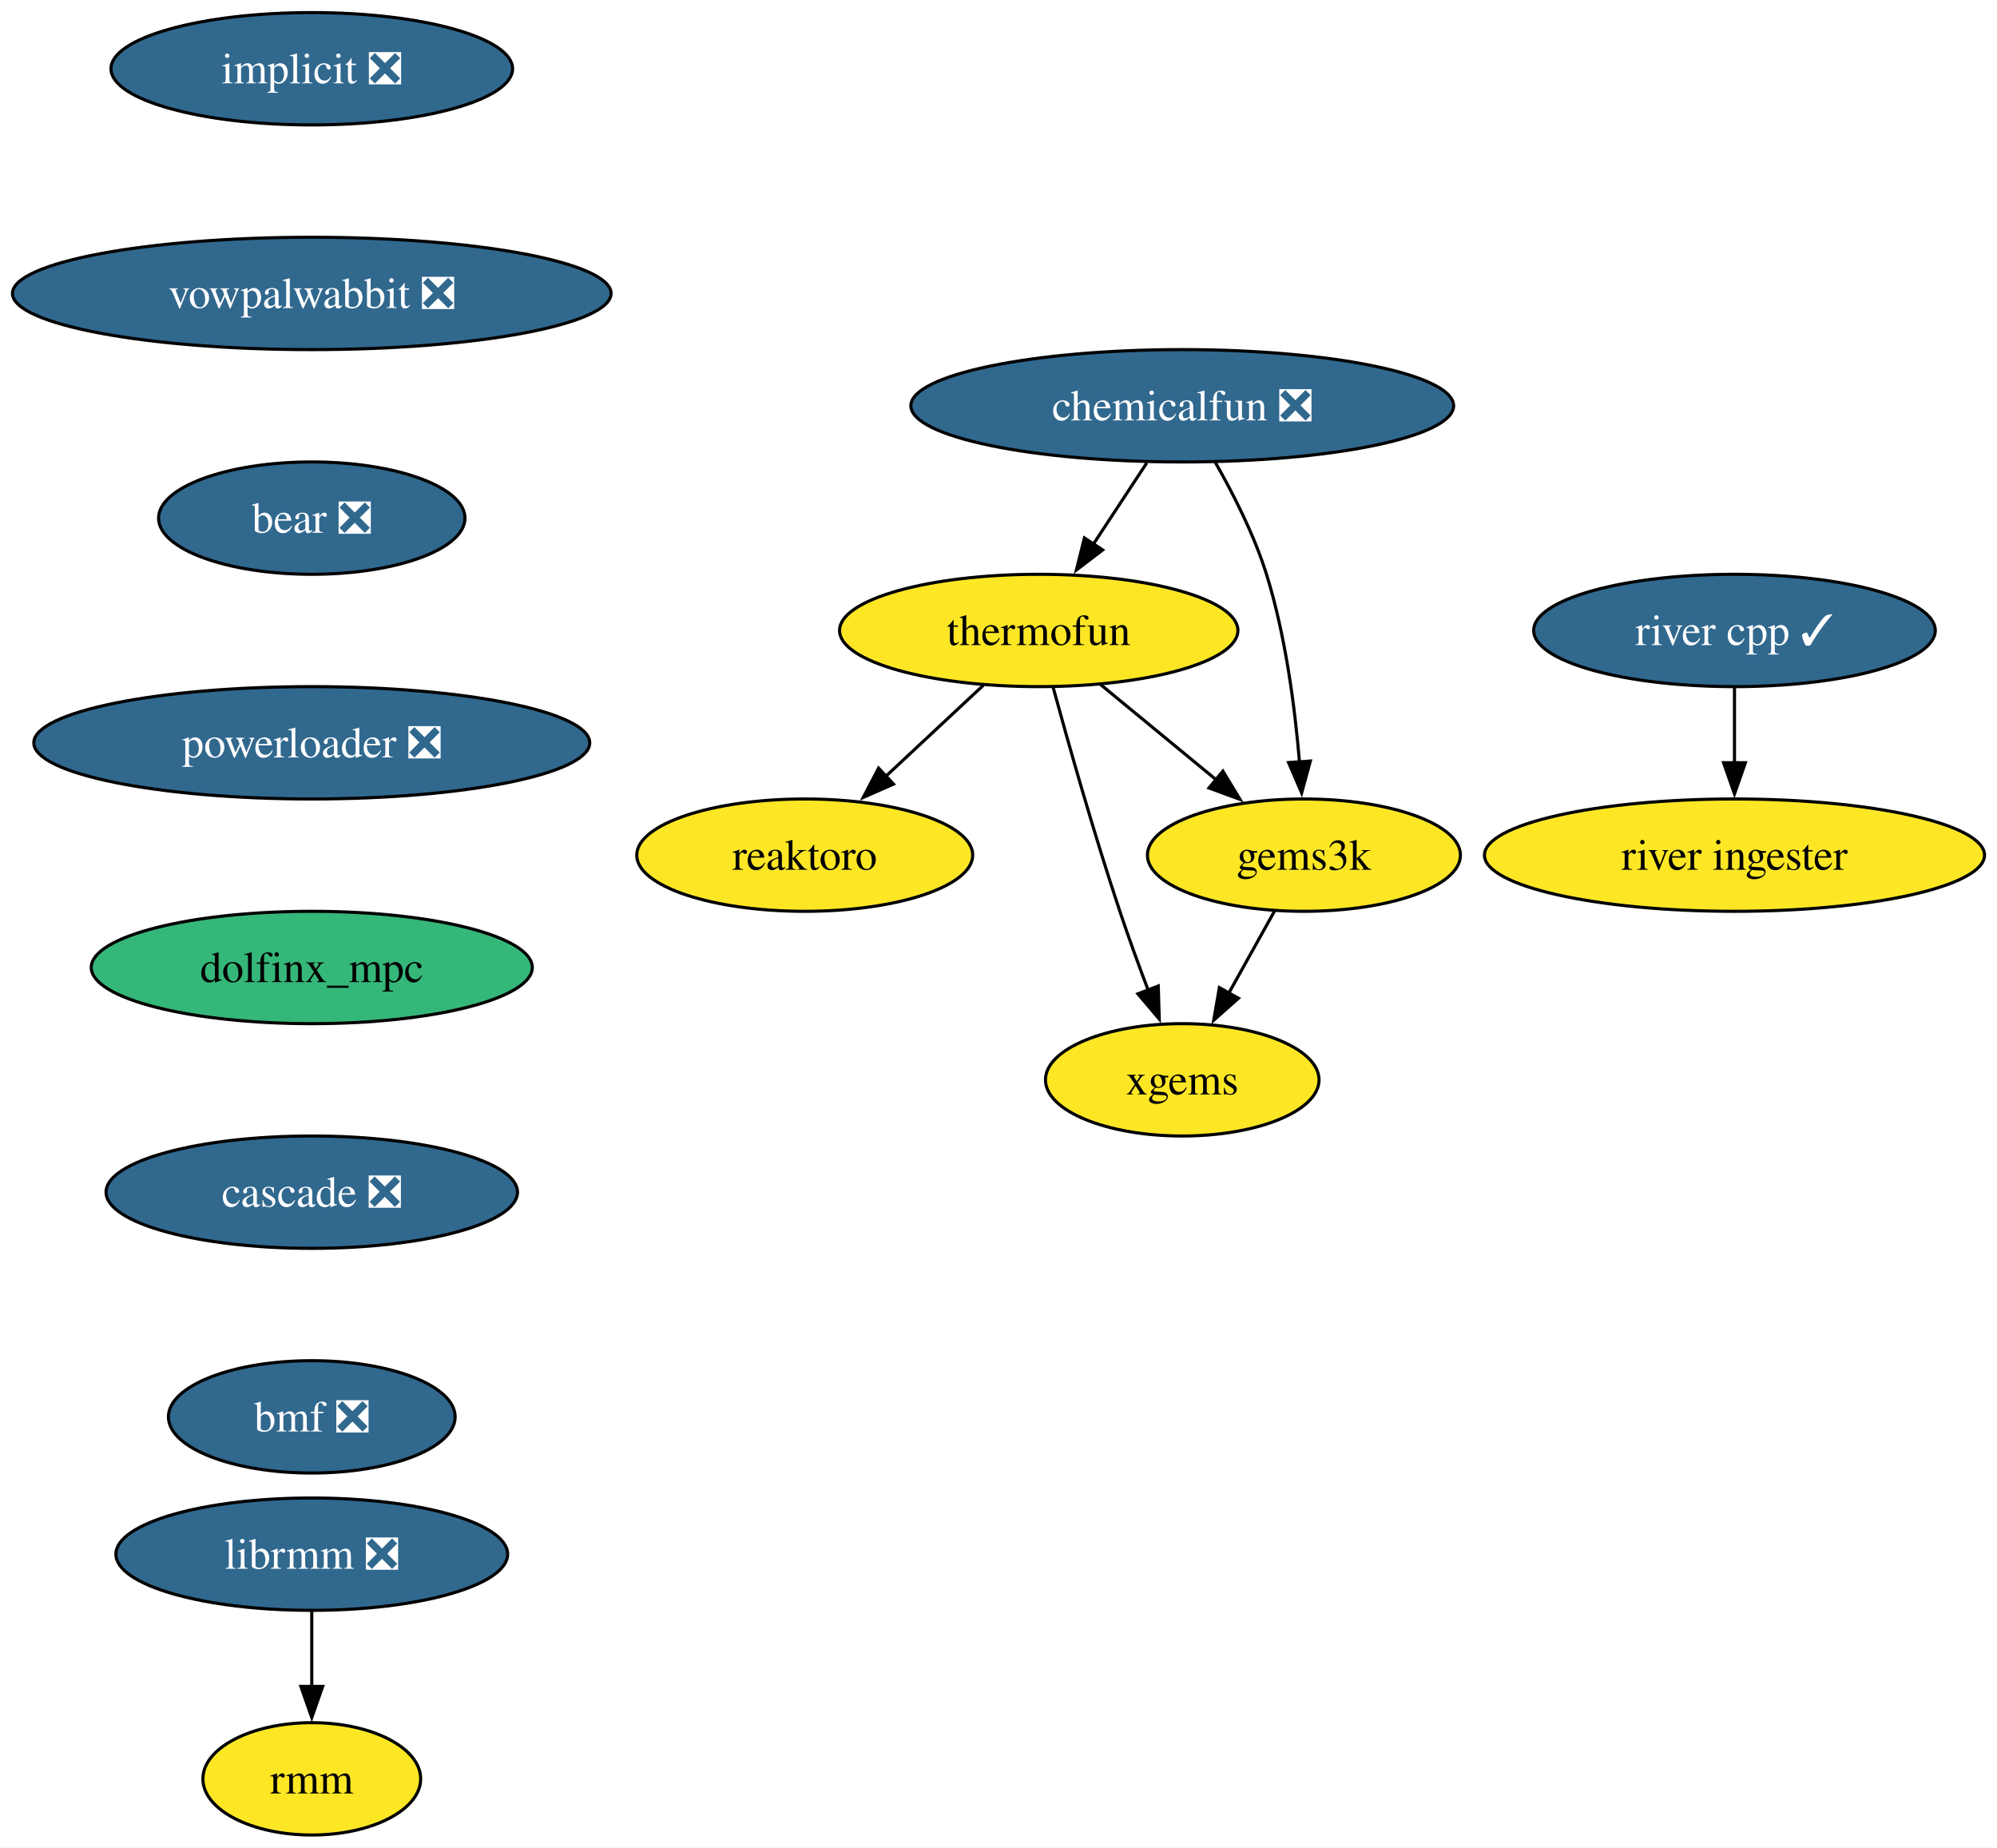
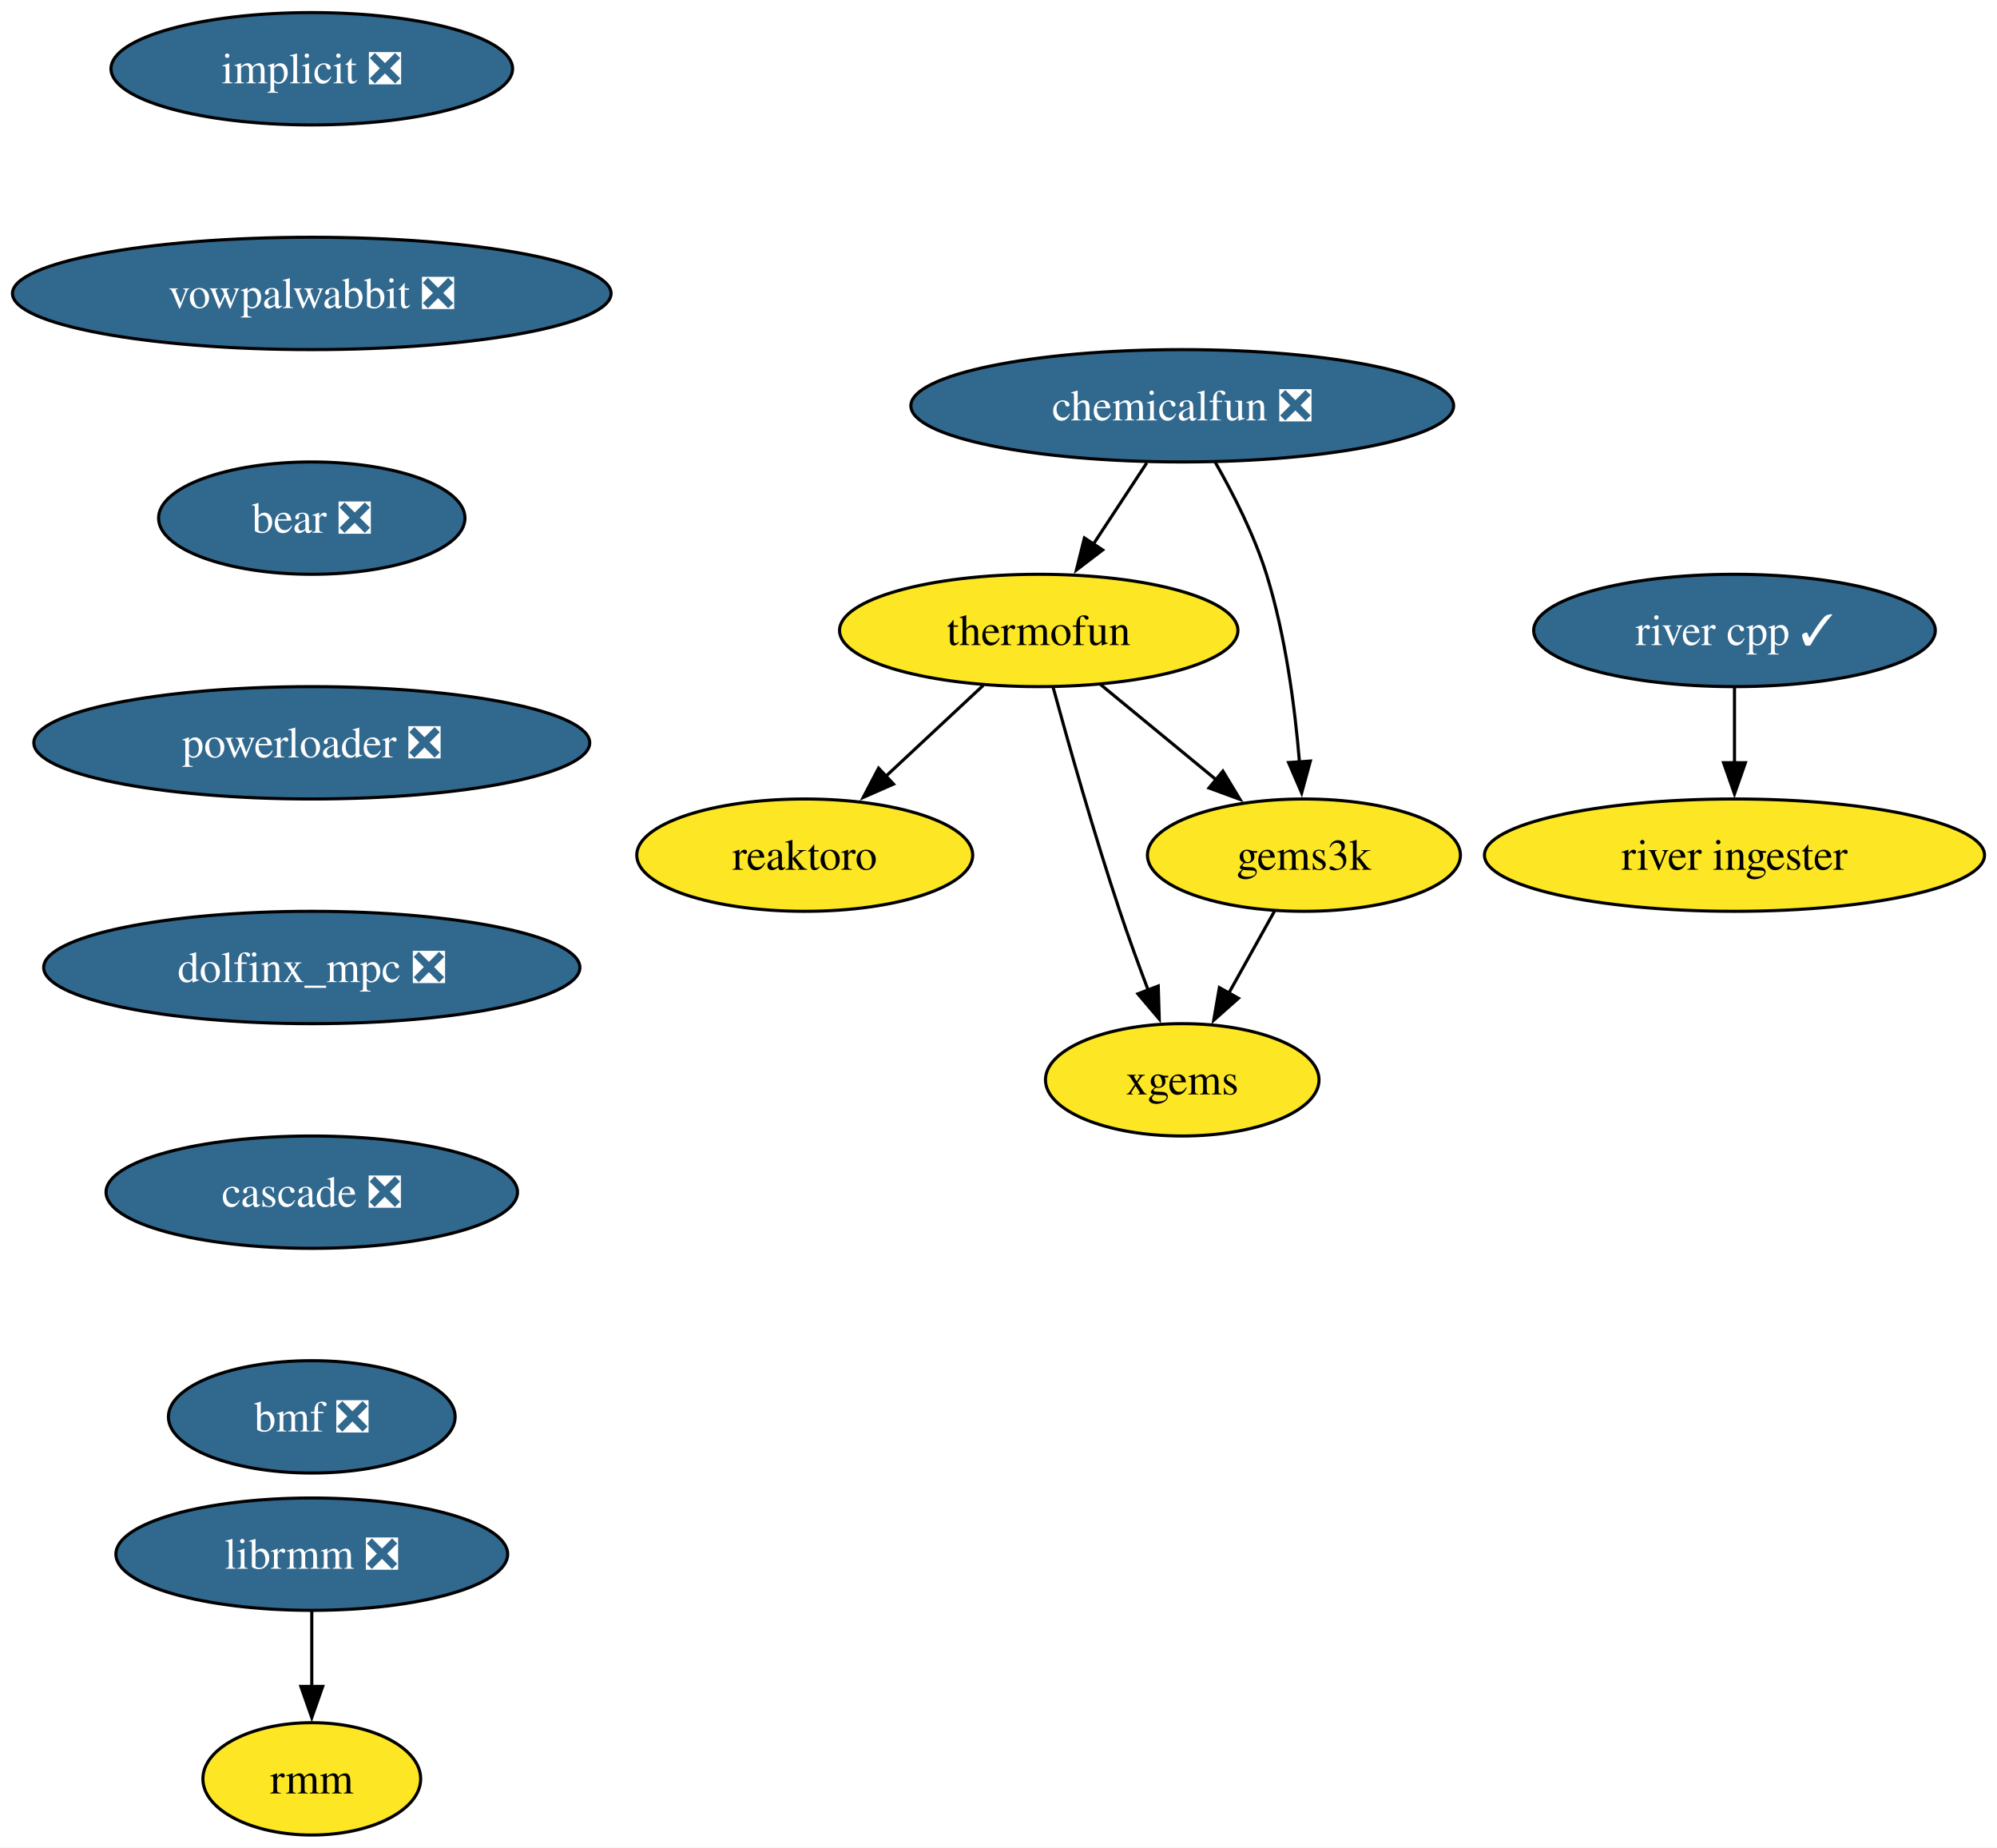
<svg xmlns="http://www.w3.org/2000/svg" xmlns:xlink="http://www.w3.org/1999/xlink" width="640pt" height="592pt" viewBox="0.00 0.00 640.07 592.00">
  <g id="graph0" class="graph" transform="scale(1 1) rotate(0) translate(4 588)">
    <polygon fill="white" stroke="none" points="-4,4 -4,-588 636.07,-588 636.07,4 -4,4" />
    <g id="node1" class="node">
      <g id="a_node1">
        <a xlink:href="https://github.com/conda-forge/implicit-feedstock/pull/104" xlink:title="implicit ❎">
          <ellipse fill="#31688e" stroke="black" cx="95.93" cy="-566" rx="64.36" ry="18" />
          <text text-anchor="middle" x="95.93" y="-561.33" font-family="Times,serif" font-size="14.00" fill="white">implicit ❎</text>
        </a>
      </g>
    </g>
    <g id="node2" class="node">
      <g id="a_node2">
        <a xlink:href="https://github.com/conda-forge/vowpalwabbit-feedstock/pull/88" xlink:title="vowpalwabbit ❎">
          <ellipse fill="#31688e" stroke="black" cx="95.93" cy="-494" rx="95.93" ry="18" />
          <text text-anchor="middle" x="95.93" y="-489.32" font-family="Times,serif" font-size="14.00" fill="white">vowpalwabbit ❎</text>
        </a>
      </g>
    </g>
    <g id="node7" class="node">
      <g id="a_node7">
        <a xlink:href="https://github.com/conda-forge/bear-feedstock/pull/53" xlink:title="bear ❎">
          <ellipse fill="#31688e" stroke="black" cx="95.93" cy="-422" rx="49.1" ry="18" />
          <text text-anchor="middle" x="95.93" y="-417.32" font-family="Times,serif" font-size="14.00" fill="white">bear ❎</text>
        </a>
      </g>
    </g>
    <g id="node3" class="node">
      <g id="a_node3">
        <a xlink:href="https://github.com/conda-forge/reaktoro-feedstock" xlink:title="reaktoro">
          <ellipse fill="#fde725" stroke="black" cx="253.93" cy="-314" rx="53.84" ry="18" />
          <text text-anchor="middle" x="253.93" y="-309.32" font-family="Times,serif" font-size="14.00">reaktoro</text>
        </a>
      </g>
    </g>
    <g id="node4" class="node">
      <g id="a_node4">
        <a xlink:href="https://github.com/conda-forge/thermofun-feedstock" xlink:title="thermofun">
          <ellipse fill="#fde725" stroke="black" cx="328.93" cy="-386" rx="63.84" ry="18" />
          <text text-anchor="middle" x="328.93" y="-381.32" font-family="Times,serif" font-size="14.00">thermofun</text>
        </a>
      </g>
    </g>
    <g id="edge2" class="edge">
      <path fill="none" stroke="black" d="M311.15,-368.41C301.81,-359.69 290.19,-348.85 279.86,-339.21" />
      <polygon fill="black" stroke="black" points="282.38,-336.77 272.68,-332.5 277.6,-341.88 282.38,-336.77" />
    </g>
    <g id="node5" class="node">
      <g id="a_node5">
        <a xlink:href="https://github.com/conda-forge/gems3k-feedstock" xlink:title="gems3k">
          <ellipse fill="#fde725" stroke="black" cx="413.93" cy="-314" rx="50.16" ry="18" />
          <text text-anchor="middle" x="413.93" y="-309.32" font-family="Times,serif" font-size="14.00">gems3k</text>
        </a>
      </g>
    </g>
    <g id="edge3" class="edge">
      <path fill="none" stroke="black" d="M348.64,-368.76C359.66,-359.69 373.59,-348.22 385.74,-338.21" />
      <polygon fill="black" stroke="black" points="387.95,-340.93 393.44,-331.87 383.5,-335.52 387.95,-340.93" />
    </g>
    <g id="node6" class="node">
      <g id="a_node6">
        <a xlink:href="https://github.com/conda-forge/xgems-feedstock" xlink:title="xgems">
          <ellipse fill="#fde725" stroke="black" cx="374.93" cy="-242" rx="43.84" ry="18" />
          <text text-anchor="middle" x="374.93" y="-237.32" font-family="Times,serif" font-size="14.00">xgems</text>
        </a>
      </g>
    </g>
    <g id="edge4" class="edge">
      <path fill="none" stroke="black" d="M333.53,-367.82C338.45,-349.8 346.66,-320.73 354.93,-296 357.71,-287.66 360.99,-278.69 364.08,-270.54" />
      <polygon fill="black" stroke="black" points="367.24,-272.07 367.56,-261.48 360.71,-269.56 367.24,-272.07" />
    </g>
    <g id="edge5" class="edge">
      <path fill="none" stroke="black" d="M404.49,-296.05C400.08,-288.14 394.73,-278.54 389.8,-269.69" />
      <polygon fill="black" stroke="black" points="392.94,-268.14 385.02,-261.11 386.83,-271.55 392.94,-268.14" />
    </g>
    <g id="node10" class="node">
      <g id="a_node10">
        <a xlink:href="https://github.com/conda-forge/powerloader-feedstock/pull/30" xlink:title="powerloader ❎">
          <ellipse fill="#31688e" stroke="black" cx="95.93" cy="-350" rx="89.09" ry="18" />
          <text text-anchor="middle" x="95.93" y="-345.32" font-family="Times,serif" font-size="14.00" fill="white">powerloader ❎</text>
        </a>
      </g>
    </g>
    <g id="node8" class="node">
      <g id="a_node8">
        <a xlink:href="https://github.com/conda-forge/librmm-feedstock/pull/72" xlink:title="librmm ❎">
          <ellipse fill="#31688e" stroke="black" cx="95.93" cy="-90" rx="62.78" ry="18" />
          <text text-anchor="middle" x="95.93" y="-85.33" font-family="Times,serif" font-size="14.00" fill="white">librmm ❎</text>
        </a>
      </g>
    </g>
    <g id="node9" class="node">
      <g id="a_node9">
        <a xlink:href="https://github.com/conda-forge/rmm-feedstock" xlink:title="rmm">
          <ellipse fill="#fde725" stroke="black" cx="95.93" cy="-18" rx="34.9" ry="18" />
          <text text-anchor="middle" x="95.93" y="-13.32" font-family="Times,serif" font-size="14.00">rmm</text>
        </a>
      </g>
    </g>
    <g id="edge7" class="edge">
      <path fill="none" stroke="black" d="M95.93,-71.7C95.93,-64.41 95.93,-55.73 95.93,-47.54" />
      <polygon fill="black" stroke="black" points="99.43,-47.62 95.93,-37.62 92.43,-47.62 99.43,-47.62" />
    </g>
    <g id="node14" class="node">
      <g id="a_node14">
-         <a xlink:href="https://github.com/conda-forge/dolfinx_mpc-feedstock" xlink:title="dolfinx_mpc">
-           <ellipse fill="#35b779" stroke="black" cx="95.93" cy="-278" rx="70.68" ry="18" />
-           <text text-anchor="middle" x="95.93" y="-273.32" font-family="Times,serif" font-size="14.00">dolfinx_mpc</text>
+         <a xlink:href="https://github.com/conda-forge/dolfinx_mpc-feedstock/pull/26" xlink:title="dolfinx_mpc ❎">
+           <ellipse fill="#31688e" stroke="black" cx="95.93" cy="-278" rx="85.93" ry="18" />
+           <text text-anchor="middle" x="95.93" y="-273.32" font-family="Times,serif" font-size="14.00" fill="white">dolfinx_mpc ❎</text>
        </a>
      </g>
    </g>
    <g id="node11" class="node">
      <g id="a_node11">
        <a xlink:href="https://github.com/conda-forge/chemicalfun-feedstock/pull/20" xlink:title="chemicalfun ❎">
          <ellipse fill="#31688e" stroke="black" cx="374.93" cy="-458" rx="86.98" ry="18" />
          <text text-anchor="middle" x="374.93" y="-453.32" font-family="Times,serif" font-size="14.00" fill="white">chemicalfun ❎</text>
        </a>
      </g>
    </g>
    <g id="edge9" class="edge">
      <path fill="none" stroke="black" d="M363.56,-439.7C358.38,-431.81 352.13,-422.3 346.37,-413.55" />
      <polygon fill="black" stroke="black" points="349.42,-411.8 341,-405.37 343.57,-415.65 349.42,-411.8" />
    </g>
    <g id="edge10" class="edge">
      <path fill="none" stroke="black" d="M385.47,-439.96C391.24,-429.87 397.99,-416.62 401.93,-404 408.04,-384.41 411.04,-361.44 412.51,-343.74" />
      <polygon fill="black" stroke="black" points="415.99,-344.16 413.2,-333.94 409.01,-343.67 415.99,-344.16" />
    </g>
    <g id="node12" class="node">
      <g id="a_node12">
        <a xlink:href="https://github.com/conda-forge/river-cpp-feedstock/pull/27" xlink:title="river cpp ✓">
          <ellipse fill="#31688e" stroke="black" cx="551.93" cy="-386" rx="64.36" ry="18" />
          <text text-anchor="middle" x="551.93" y="-381.32" font-family="Times,serif" font-size="14.00" fill="white">river cpp ✓</text>
        </a>
      </g>
    </g>
    <g id="node13" class="node">
      <g id="a_node13">
        <a xlink:href="https://github.com/conda-forge/river-ingester-feedstock" xlink:title="river ingester">
          <ellipse fill="#fde725" stroke="black" cx="551.93" cy="-314" rx="80.14" ry="18" />
          <text text-anchor="middle" x="551.93" y="-309.32" font-family="Times,serif" font-size="14.00">river ingester</text>
        </a>
      </g>
    </g>
    <g id="edge11" class="edge">
      <path fill="none" stroke="black" d="M551.93,-367.7C551.93,-360.41 551.93,-351.73 551.93,-343.54" />
      <polygon fill="black" stroke="black" points="555.43,-343.62 551.93,-333.62 548.43,-343.62 555.43,-343.62" />
    </g>
    <g id="node15" class="node">
      <g id="a_node15">
        <a xlink:href="https://github.com/conda-forge/cascade-feedstock/pull/30" xlink:title="cascade ❎">
          <ellipse fill="#31688e" stroke="black" cx="95.93" cy="-206" rx="65.94" ry="18" />
          <text text-anchor="middle" x="95.93" y="-201.33" font-family="Times,serif" font-size="14.00" fill="white">cascade ❎</text>
        </a>
      </g>
    </g>
    <g id="node16" class="node">
      <g id="a_node16">
        <a xlink:href="https://github.com/conda-forge/bmf-feedstock/pull/32" xlink:title="bmf ❎">
          <ellipse fill="#31688e" stroke="black" cx="95.93" cy="-134" rx="45.95" ry="18" />
          <text text-anchor="middle" x="95.93" y="-129.32" font-family="Times,serif" font-size="14.00" fill="white">bmf ❎</text>
        </a>
      </g>
    </g>
  </g>
</svg>
